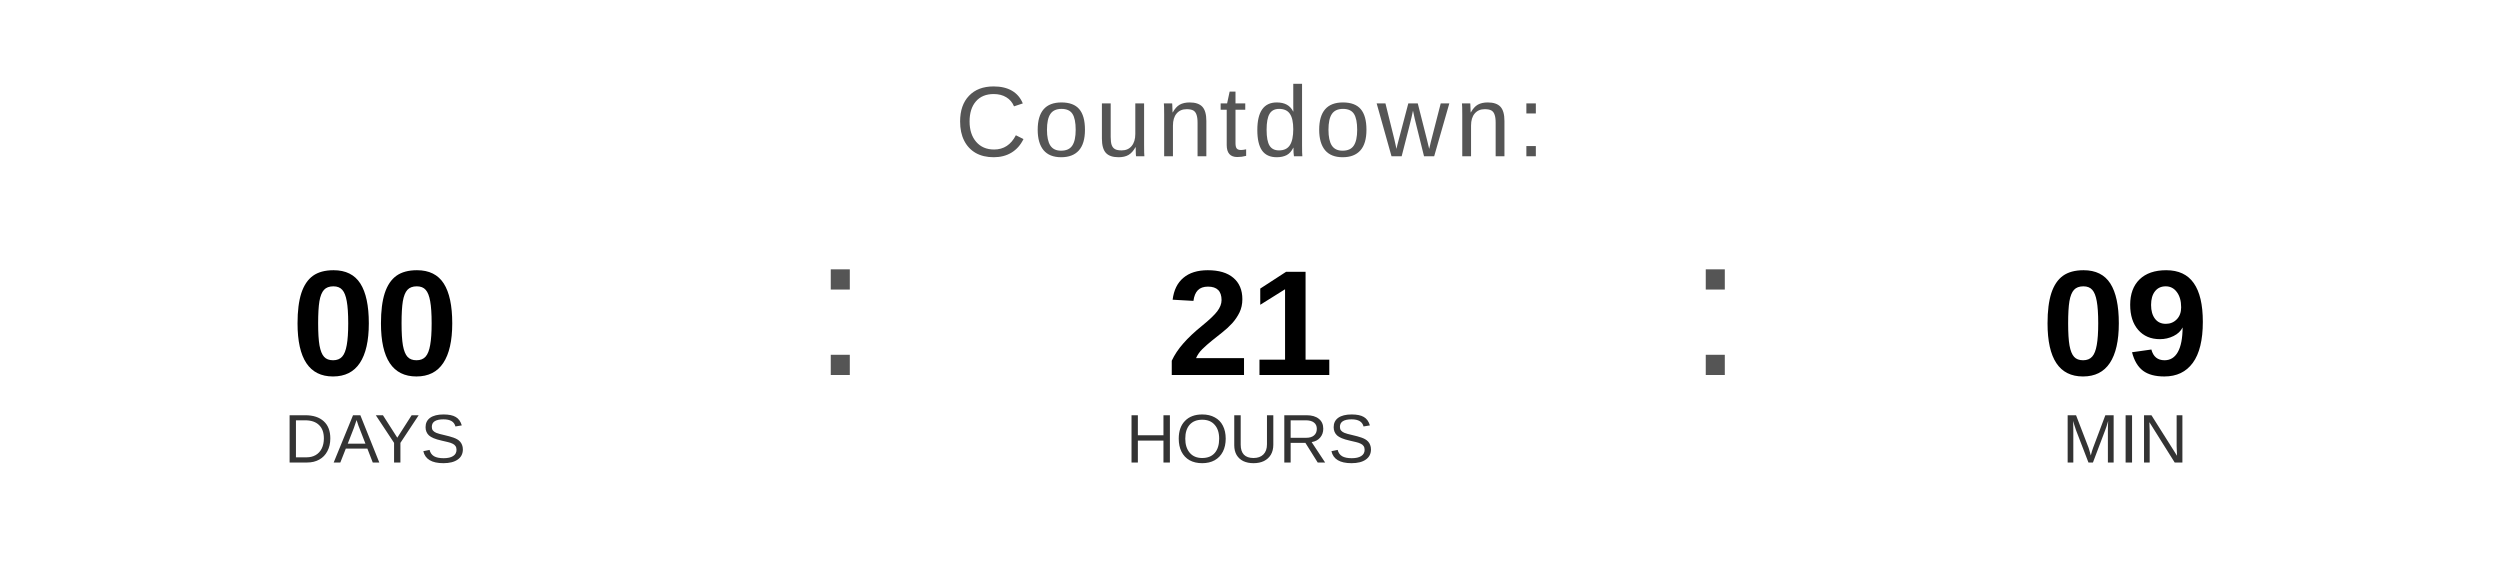
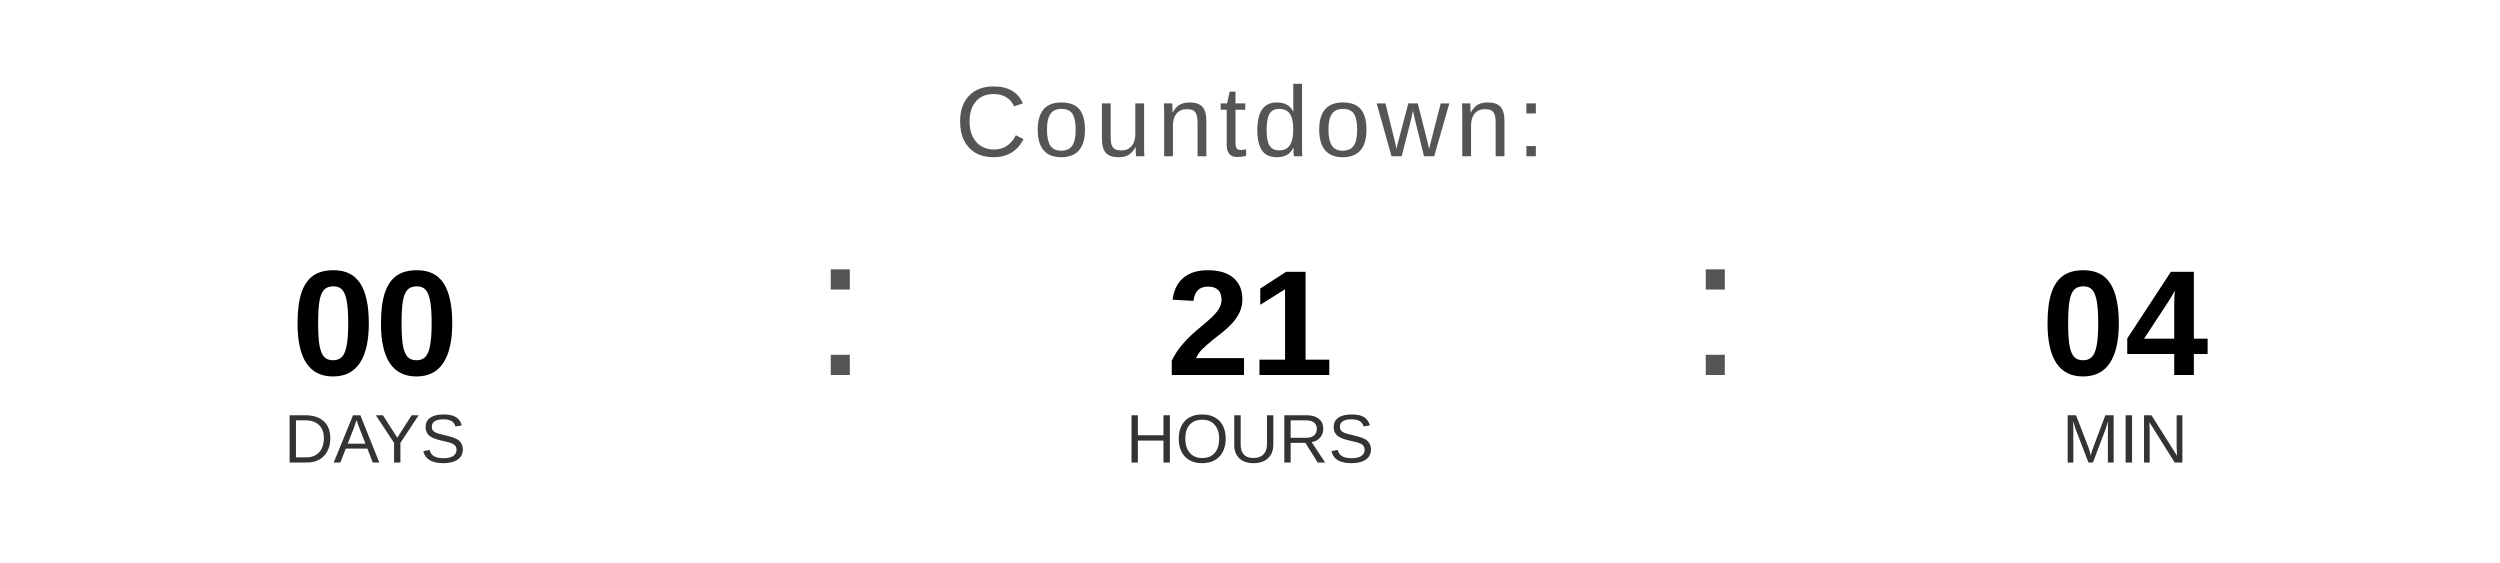
<svg xmlns="http://www.w3.org/2000/svg" width="400" height="90" viewBox="0 0 400 90">
  <text x="200" y="25" font-family="Arial, Helvetica, sans-serif" font-size="16" fill="#555555" text-anchor="middle" letter-spacing="1">
    Countdown:
  </text>
  <text x="60" y="60" font-family="Arial, Helvetica, sans-serif" font-size="24" font-weight="bold" fill="#000000" text-anchor="middle">00</text>
  <text x="60" y="74" font-family="Arial, Helvetica, sans-serif" font-size="11" fill="#333333" text-anchor="middle">DAYS</text>
  <text x="130" y="60" font-family="Arial, sans-serif" font-size="32" fill="#555555">:</text>
  <text x="200" y="60" font-family="Arial, Helvetica, sans-serif" font-size="24" font-weight="bold" fill="#000000" text-anchor="middle">21</text>
  <text x="200" y="74" font-family="Arial, Helvetica, sans-serif" font-size="11" fill="#333333" text-anchor="middle">HOURS</text>
  <text x="270" y="60" font-family="Arial, sans-serif" font-size="32" fill="#555555">:</text>
-   <text x="340" y="60" font-family="Arial, Helvetica, sans-serif" font-size="24" font-weight="bold" fill="#000000" text-anchor="middle">09</text>
+   <text x="340" y="60" font-family="Arial, Helvetica, sans-serif" font-size="24" font-weight="bold" fill="#000000" text-anchor="middle">04</text>
  <text x="340" y="74" font-family="Arial, Helvetica, sans-serif" font-size="11" fill="#333333" text-anchor="middle">MIN</text>
</svg>
